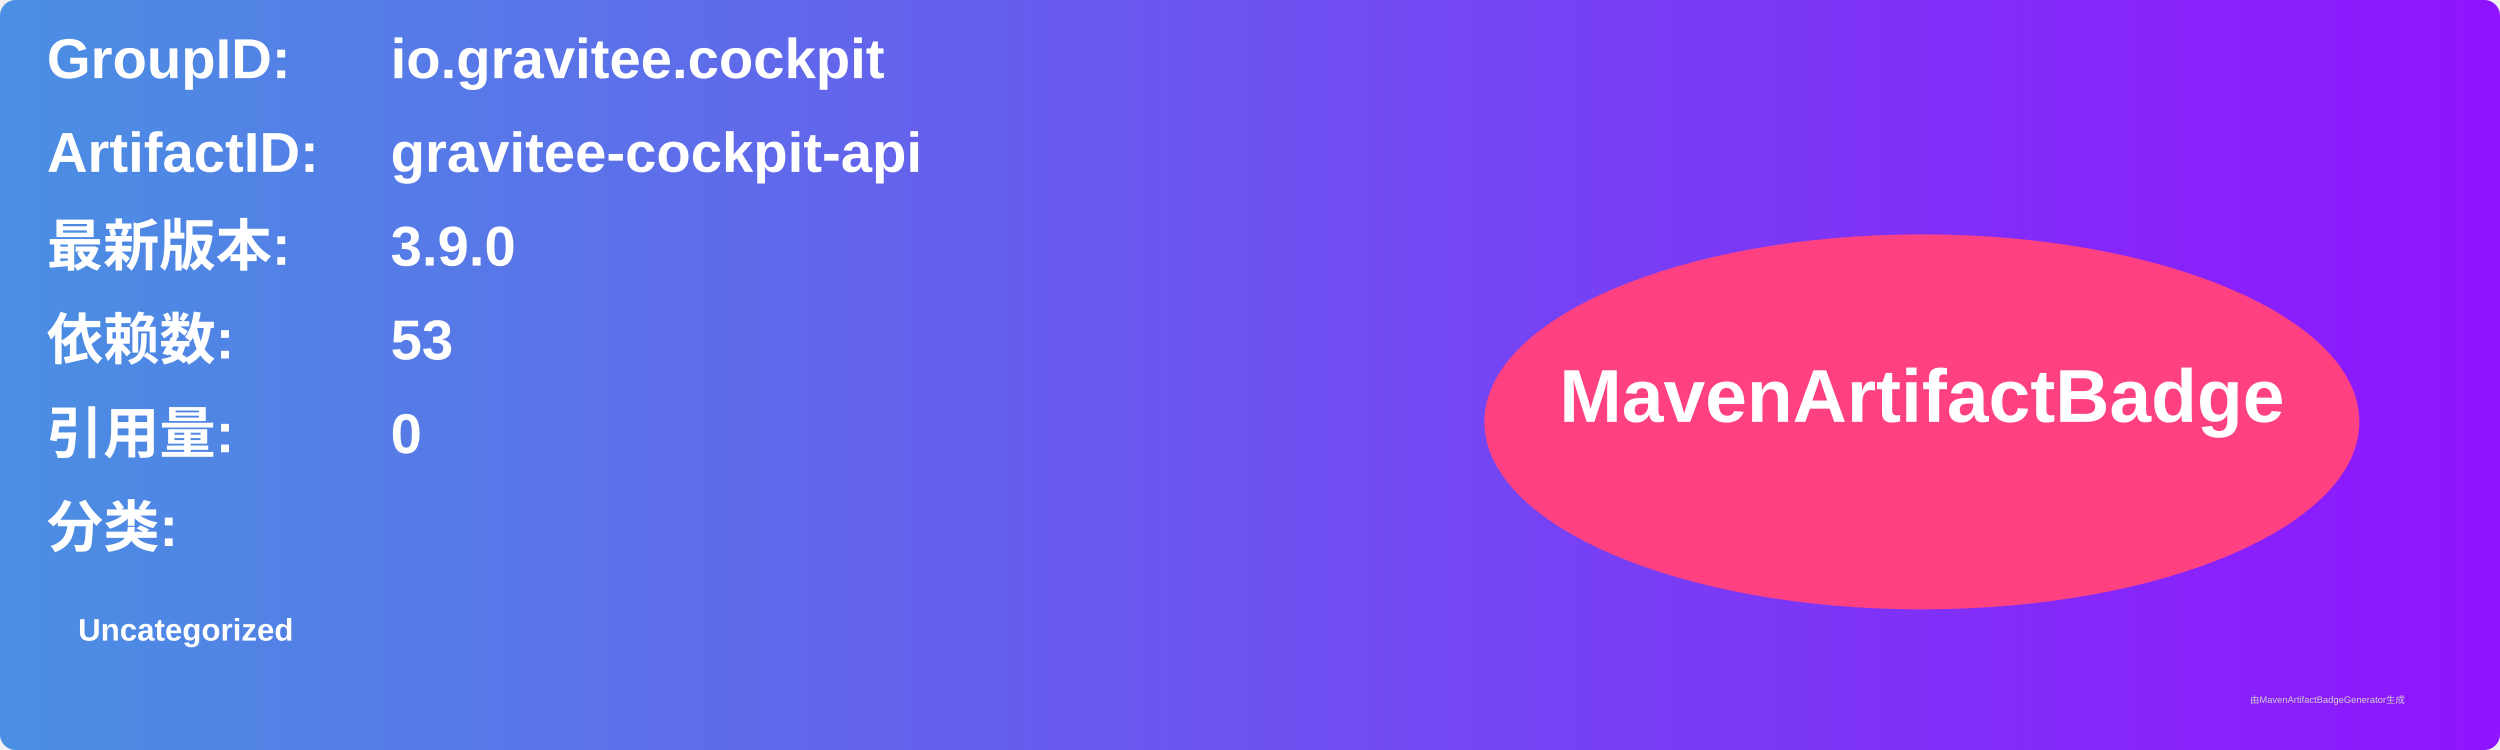
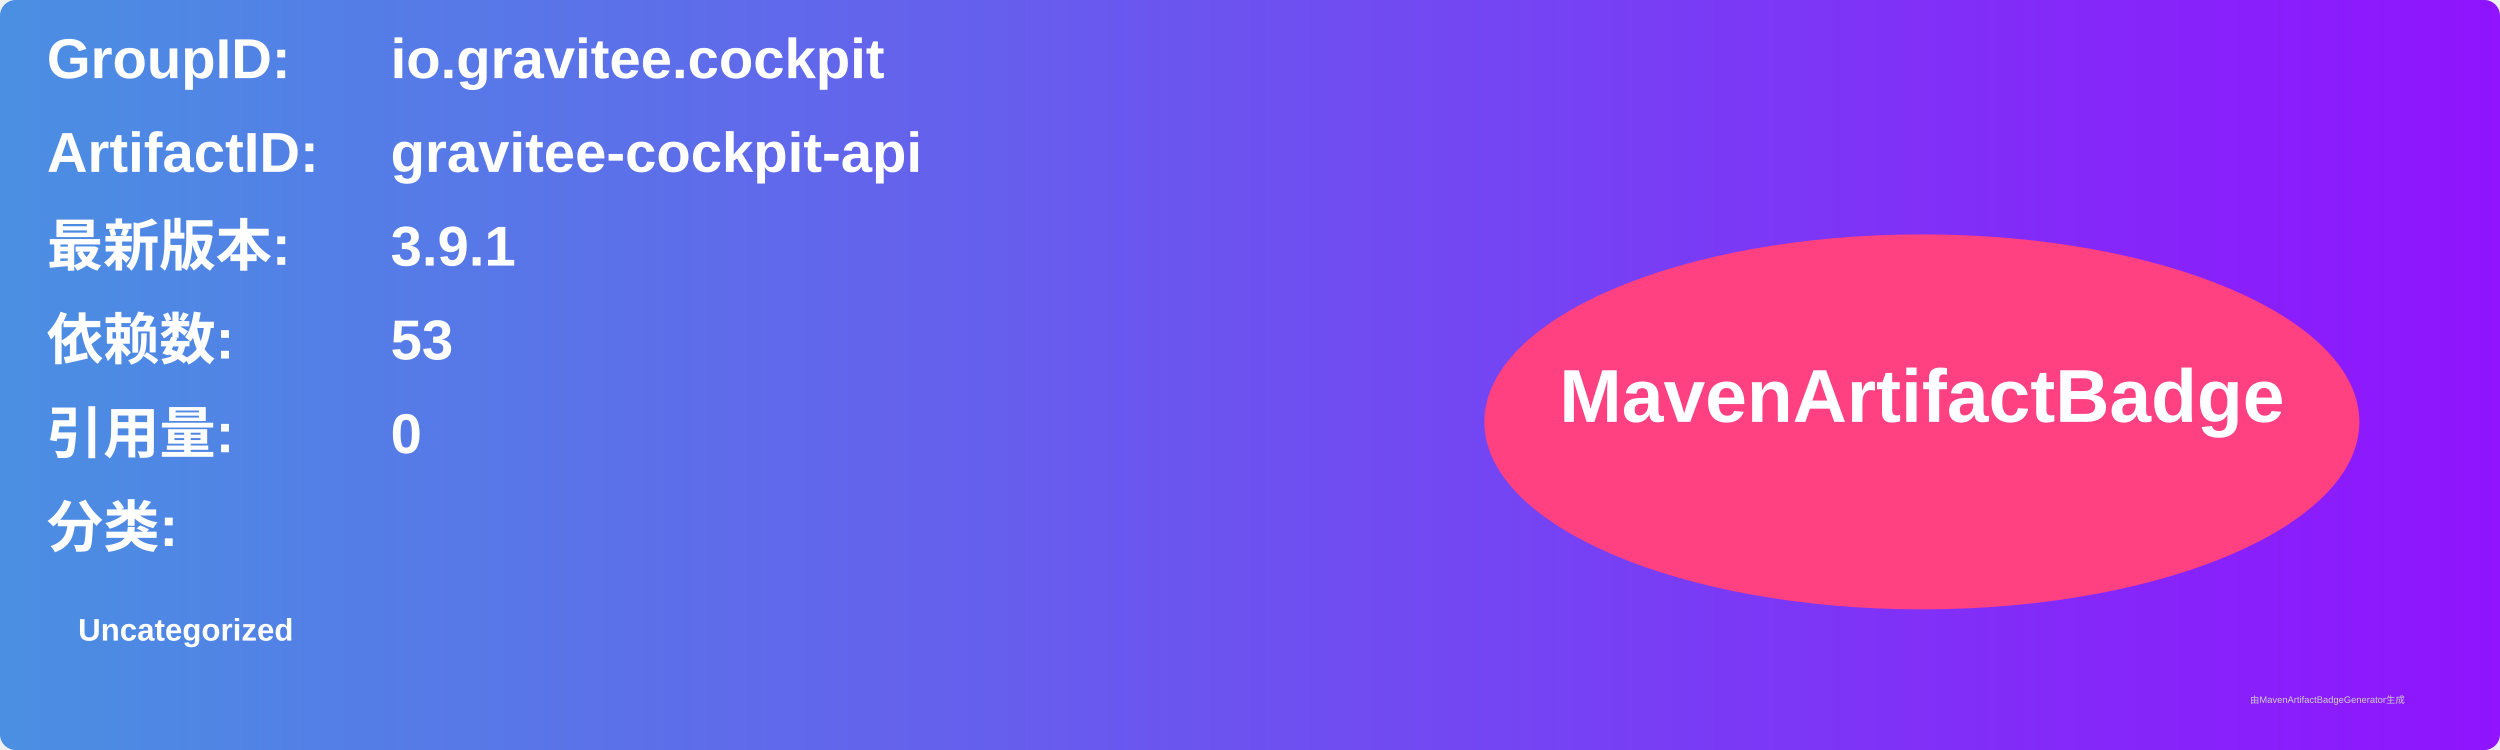
<svg xmlns="http://www.w3.org/2000/svg" width="800" height="240" viewBox="0 0 800 240">
  <linearGradient id="grad" x1="0%" y1="0%" x2="100%" y2="0%">
    <stop offset="0%" stop-color="#4a90e2" />
    <stop offset="100%" stop-color="#9013fe" />
  </linearGradient>
  <rect width="100%" height="100%" rx="5" ry="5" fill="url(#grad)" />
  <g transform="translate(15, 15)">
    <text x="0" y="10" font-family="Arial" font-size="18" fill="white" font-weight="bold" width="260">GroupID:</text>
    <text x="110" y="10" font-family="Arial" font-size="18" fill="white" font-weight="bold" width="460">io.gravitee.cockpit</text>
    <text x="0" y="40" font-family="Arial" font-size="18" fill="white" font-weight="bold" width="260">ArtifactID:</text>
    <text x="110" y="40" font-family="Arial" font-size="18" fill="white" font-weight="bold" width="460">gravitee-cockpit-api</text>
    <text x="0" y="70" font-family="Arial" font-size="18" fill="white" font-weight="bold">最新版本:</text>
    <text x="110" y="70" font-family="Arial" font-size="18" fill="white" font-weight="bold">
-       <tspan font-weight="bold">3.9.0</tspan>
+       <tspan font-weight="bold">3.9.1</tspan>
    </text>
    <text x="0" y="100" font-family="Arial" font-size="18" fill="white" font-weight="bold">依赖数: </text>
    <text x="110" y="100" font-family="Arial" font-size="18" fill="white">
      <tspan font-weight="bold">53</tspan>
    </text>
    <text x="0" y="130" font-family="Arial" font-size="18" fill="white" font-weight="bold">引用量: </text>
    <text x="110" y="130" font-family="Arial" font-size="18" fill="white">
      <tspan font-weight="bold">0</tspan>
    </text>
    <text x="0" y="160" font-family="Arial" font-size="18" fill="white" font-weight="bold">分类:</text>
    <text x="10" y="190" font-family="Arial" font-size="10" fill="white">
      <tspan font-weight="bold">Uncategorized</tspan>
    </text>
    <ellipse cx="600" cy="120" rx="140" ry="60" fill="#ff4081" />
    <text x="600" y="120" text-anchor="middle" font-family="Arial" font-size="24" fill="white" font-weight="bold">MavenArtifactBadge</text>
  </g>
  <text x="720" y="225" font-family="Arial" font-size="3" fill="#d0d0d0">由MavenArtifactBadgeGenerator生成</text>
</svg>
